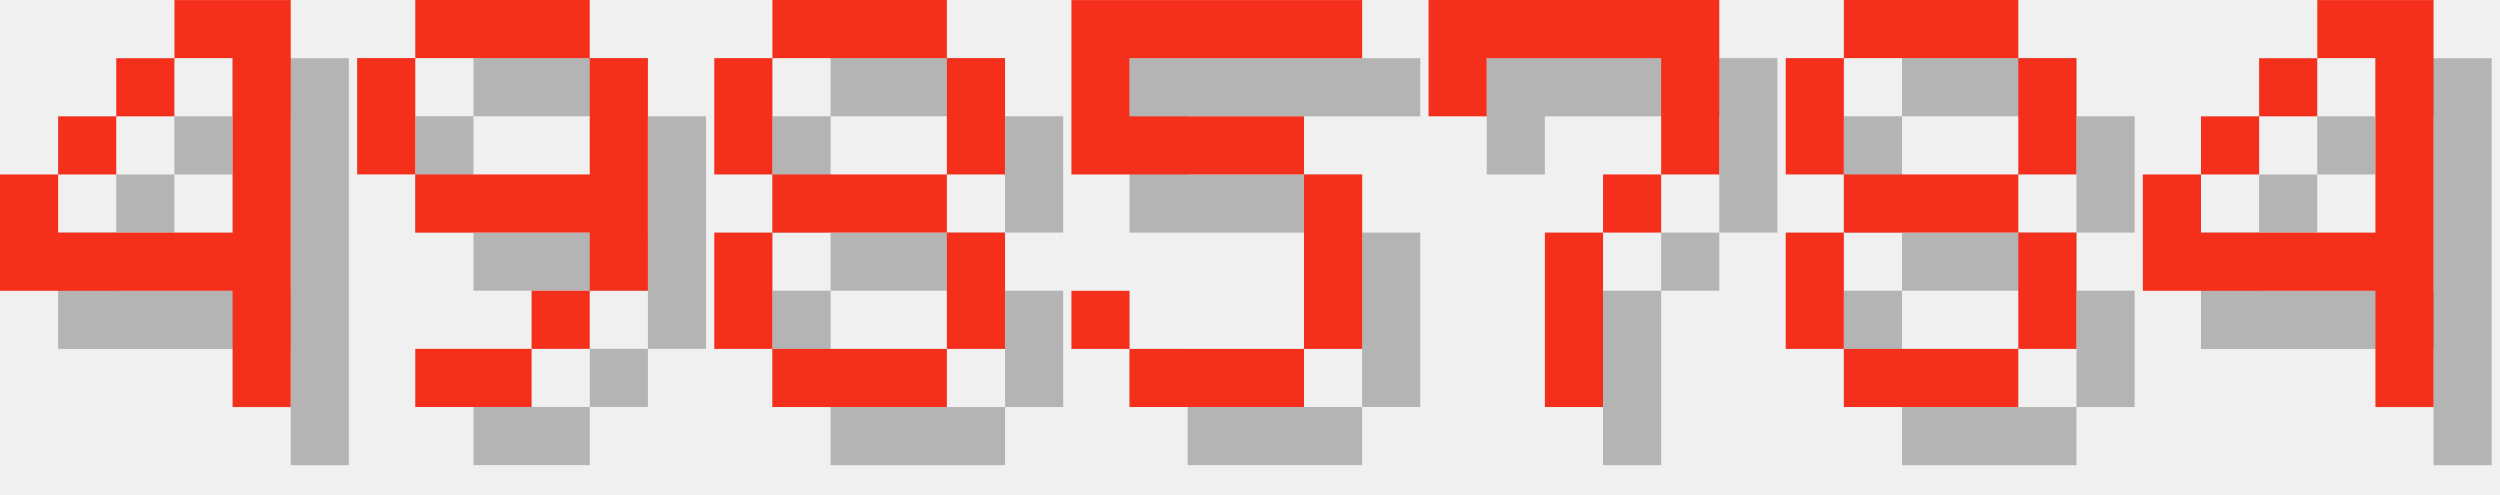
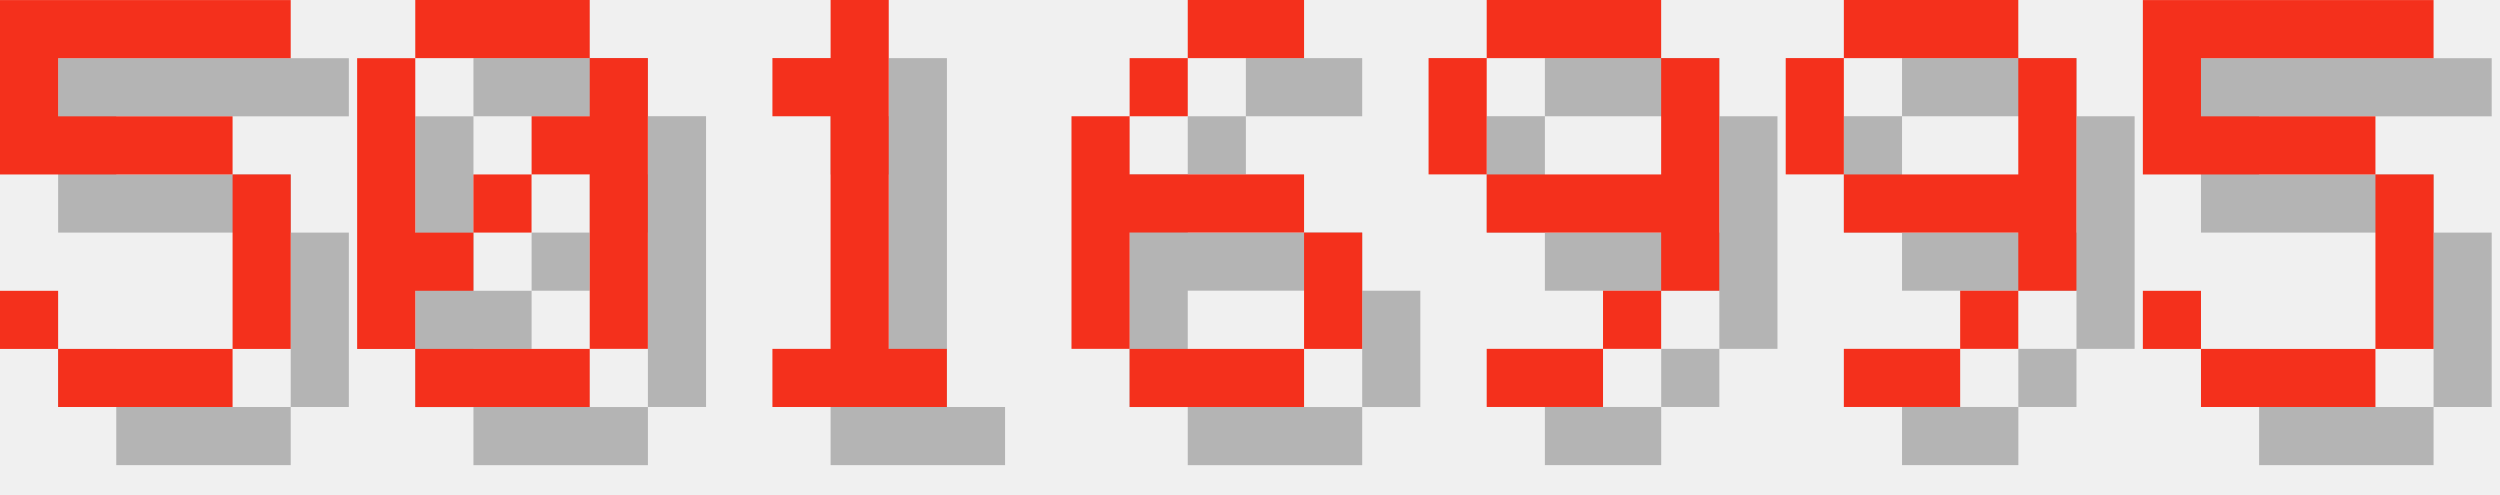
<svg xmlns="http://www.w3.org/2000/svg" version="1.1" width="182.0" height="36">
  <style>
        .text-foreground {
            fill: #F4301C;
        }
        .text-shadow {
            fill: #000000;
            fill-opacity: 0.25;
        }
    </style>
-   <g class="digit" id="digit_4" transform="translate(0.0, 0), scale(4)">
-     <path id="digit_4_shadow" class="text-shadow" d="m4.233 1.058v1.058h1.058v3.175h-3.175v-1.058h-1.058v2.117h4.233v2.117h1.058v-7.408h-2.117zm-2.117 3.175h1.058v-1.058h-1.058v1.058zm1.058-1.058h1.058v-1.058h-1.058v1.058z" fill-opacity=".5" style="paint-order:stroke fill markers" />
-     <path id="digit_4_fg" class="text-foreground" d="m3.175 0v1.058h1.058v3.175h-3.175v-1.058h-1.058v2.117h4.233v2.117h1.058v-7.408h-2.117zm-2.117 3.175h1.058v-1.058h-1.058v1.058zm1.058-1.058h1.058v-1.058h-1.058v1.058z" fill="#fff" style="paint-order:stroke fill markers" />
+   <g class="digit" id="digit_5" transform="translate(0.0, 0), scale(4)">
+     <path id="digit_5_shadow" class="text-shadow" d="m1.058 1.058v3.175h4.233v3.175h-3.175v-1.058h-1.058v1.058h1.058v1.058h3.175v-1.058h1.058v-3.175h-1.058v-1.058h-3.175v-1.058h4.233v-1.058h-5.292z" fill-opacity=".5" style="paint-order:stroke fill markers" />
+     <path id="digit_5_fg" class="text-foreground" d="m0 0v3.175h4.233v3.175h-3.175v-1.058h-1.058v1.058h1.058v1.058h3.175v-1.058h1.058v-3.175h-1.058v-1.058h-3.175v-1.058h4.233v-1.058h-5.292z" fill="#fff" style="paint-order:stroke fill markers" />
  </g>
-   <g class="digit" id="digit_9" transform="translate(26.0, 0), scale(4)">
+   <g class="digit" id="digit_0" transform="translate(26.0, 0), scale(4)">
+     <path id="digit_0_shadow" class="text-shadow" d="m2.117 1.058v1.058h3.175v-1.058h-3.175zm3.175 1.058v1.058h-1.058v1.058h1.058v3.175h1.058v-5.292h-1.058zm0 5.292h-3.175v1.058h3.175v-1.058zm-3.175 0v-1.058h1.058v-1.058h-1.058v-3.175h-1.058v5.292h1.058zm1.058-2.117h1.058v-1.058h-1.058v1.058z" fill-opacity=".5" style="paint-order:stroke fill markers" />
+     <path id="digit_0_fg" class="text-foreground" d="m1.058 0v1.058h3.175v-1.058h-3.175zm3.175 1.058v1.058h-1.058v1.058h1.058v3.175h1.058v-5.292h-1.058zm0 5.292h-3.175v1.058h3.175v-1.058zm-3.175 0v-1.058h1.058v-1.058h-1.058v-3.175h-1.058v5.292h1.058zm1.058-2.117h1.058v-1.058h-1.058v1.058z" fill="#fff" style="paint-order:stroke fill markers" />
+   </g>
+   <g class="digit" id="digit_1" transform="translate(52.0, 0), scale(4)">
+     <path id="digit_1_shadow" class="text-shadow" d="m2.117 2.117v1.058h1.058v4.233h-1.058v1.058h3.175v-1.058h-1.058v-6.35h-1.058v1.058h-1.058z" fill-opacity=".5" style="paint-order:stroke fill markers" />
+     <path id="digit_1_fg" class="text-foreground" d="m1.058 1.058v1.058h1.058v4.233h-1.058v1.058h3.175v-1.058h-1.058v-6.35h-1.058v1.058h-1.058z" fill="#fff" style="paint-order:stroke fill markers" />
+   </g>
+   <g class="digit" id="digit_6" transform="translate(78.0, 0), scale(4)">
+     <path id="digit_6_shadow" class="text-shadow" d="m3.175 1.058v1.058h2.117v-1.058h-2.117zm0 1.058h-1.058v1.058h1.058v-1.058zm-1.058 1.058h-1.058v4.233h1.058v-2.117h3.175v-1.058h-3.175v-1.058zm3.175 2.117v2.117h1.058v-2.117h-1.058zm0 2.117h-3.175v1.058h3.175v-1.058z" fill-opacity=".5" style="paint-order:stroke fill markers" />
+     <path id="digit_6_fg" class="text-foreground" d="m2.117 0v1.058h2.117v-1.058h-2.117zm0 1.058h-1.058v1.058h1.058v-1.058zm-1.058 1.058h-1.058v4.233h1.058v-2.117h3.175v-1.058h-3.175v-1.058zm3.175 2.117v2.117h1.058v-2.117h-1.058zm0 2.117h-3.175v1.058h3.175v-1.058z" fill="#fff" style="paint-order:stroke fill markers" />
+   </g>
+   <g class="digit" id="digit_9" transform="translate(104.0, 0), scale(4)">
    <path id="digit_9_shadow" class="text-shadow" d="m2.117 1.058v1.058h3.175v-1.058h-3.175zm3.175 1.058v2.117h-3.175v1.058h3.175v1.058h1.058v-4.233h-1.058zm0 4.233h-1.058v1.058h1.058v-1.058zm-1.058 1.058h-2.117v1.058h2.117v-1.058zm-2.117-3.175v-2.117h-1.058v2.117h1.058z" fill-opacity=".5" style="paint-order:stroke fill markers" />
    <path id="digit_9_fg" class="text-foreground" d="m1.058 0v1.058h3.175v-1.058h-3.175zm3.175 1.058v2.117h-3.175v1.058h3.175v1.058h1.058v-4.233h-1.058zm0 4.233h-1.058v1.058h1.058v-1.058zm-1.058 1.058h-2.117v1.058h2.117v-1.058zm-2.117-3.175v-2.117h-1.058v2.117h1.058z" fill="#fff" style="paint-order:stroke fill markers" />
  </g>
-   <g class="digit" id="digit_8" transform="translate(52.0, 0), scale(4)">
-     <path id="digit_8_shadow" class="text-shadow" d="m2.117 1.058v1.058h3.175v-1.058h-3.175zm3.175 1.058v2.117h1.058v-2.117h-1.058zm0 2.117h-3.175v1.058h3.175v-1.058zm0 1.058v2.117h1.058v-2.117h-1.058zm0 2.117h-3.175v1.058h3.175v-1.058zm-3.175 0v-2.117h-1.058v2.117h1.058zm0-3.175v-2.117h-1.058v2.117h1.058z" fill-opacity=".5" style="paint-order:stroke fill markers" />
-     <path id="digit_8_fg" class="text-foreground" d="m1.058 0v1.058h3.175v-1.058h-3.175zm3.175 1.058v2.117h1.058v-2.117h-1.058zm0 2.117h-3.175v1.058h3.175v-1.058zm0 1.058v2.117h1.058v-2.117h-1.058zm0 2.117h-3.175v1.058h3.175v-1.058zm-3.175 0v-2.117h-1.058v2.117h1.058zm0-3.175v-2.117h-1.058v2.117h1.058z" fill="#fff" style="paint-order:stroke fill markers" />
+   <g class="digit" id="digit_9" transform="translate(130.0, 0), scale(4)">
+     <path id="digit_9_shadow" class="text-shadow" d="m2.117 1.058v1.058h3.175v-1.058h-3.175zm3.175 1.058v2.117h-3.175v1.058h3.175v1.058h1.058v-4.233h-1.058zm0 4.233h-1.058v1.058h1.058v-1.058zm-1.058 1.058h-2.117v1.058h2.117v-1.058zm-2.117-3.175v-2.117h-1.058v2.117h1.058z" fill-opacity=".5" style="paint-order:stroke fill markers" />
+     <path id="digit_9_fg" class="text-foreground" d="m1.058 0v1.058h3.175v-1.058h-3.175zm3.175 1.058v2.117h-3.175v1.058h3.175v1.058h1.058v-4.233h-1.058zm0 4.233h-1.058v1.058h1.058v-1.058zm-1.058 1.058h-2.117v1.058h2.117v-1.058zm-2.117-3.175v-2.117h-1.058v2.117h1.058z" fill="#fff" style="paint-order:stroke fill markers" />
  </g>
-   <g class="digit" id="digit_5" transform="translate(78.0, 0), scale(4)">
+   <g class="digit" id="digit_5" transform="translate(156.0, 0), scale(4)">
    <path id="digit_5_shadow" class="text-shadow" d="m1.058 1.058v3.175h4.233v3.175h-3.175v-1.058h-1.058v1.058h1.058v1.058h3.175v-1.058h1.058v-3.175h-1.058v-1.058h-3.175v-1.058h4.233v-1.058h-5.292z" fill-opacity=".5" style="paint-order:stroke fill markers" />
    <path id="digit_5_fg" class="text-foreground" d="m0 0v3.175h4.233v3.175h-3.175v-1.058h-1.058v1.058h1.058v1.058h3.175v-1.058h1.058v-3.175h-1.058v-1.058h-3.175v-1.058h4.233v-1.058h-5.292z" fill="#fff" style="paint-order:stroke fill markers" />
  </g>
-   <g class="digit" id="digit_7" transform="translate(104.0, 0), scale(4)">
-     <path id="digit_7_shadow" class="text-shadow" d="m1.058 1.058 2e-6 2.117h1.058v-1.058h3.175v1.058l2e-7 1.058h-1.058v1.058h-1.058l4e-7 3.175 1.058 1e-7v-3.175h1.058v-1.058h1.058l5e-7 -1.058v-2.117z" fill-opacity=".5" style="paint-order:stroke fill markers" />
-     <path id="digit_7_fg" class="text-foreground" d="m0 0 2e-6 2.117h1.058v-1.058h3.175v1.058l2e-7 1.058h-1.058v1.058h-1.058l4e-7 3.175 1.058 1e-7v-3.175h1.058v-1.058h1.058l5e-7 -1.058v-2.117z" fill="#fff" style="paint-order:stroke fill markers" />
-   </g>
-   <g class="digit" id="digit_8" transform="translate(130.0, 0), scale(4)">
-     <path id="digit_8_shadow" class="text-shadow" d="m2.117 1.058v1.058h3.175v-1.058h-3.175zm3.175 1.058v2.117h1.058v-2.117h-1.058zm0 2.117h-3.175v1.058h3.175v-1.058zm0 1.058v2.117h1.058v-2.117h-1.058zm0 2.117h-3.175v1.058h3.175v-1.058zm-3.175 0v-2.117h-1.058v2.117h1.058zm0-3.175v-2.117h-1.058v2.117h1.058z" fill-opacity=".5" style="paint-order:stroke fill markers" />
-     <path id="digit_8_fg" class="text-foreground" d="m1.058 0v1.058h3.175v-1.058h-3.175zm3.175 1.058v2.117h1.058v-2.117h-1.058zm0 2.117h-3.175v1.058h3.175v-1.058zm0 1.058v2.117h1.058v-2.117h-1.058zm0 2.117h-3.175v1.058h3.175v-1.058zm-3.175 0v-2.117h-1.058v2.117h1.058zm0-3.175v-2.117h-1.058v2.117h1.058z" fill="#fff" style="paint-order:stroke fill markers" />
-   </g>
-   <g class="digit" id="digit_4" transform="translate(156.0, 0), scale(4)">
-     <path id="digit_4_shadow" class="text-shadow" d="m4.233 1.058v1.058h1.058v3.175h-3.175v-1.058h-1.058v2.117h4.233v2.117h1.058v-7.408h-2.117zm-2.117 3.175h1.058v-1.058h-1.058v1.058zm1.058-1.058h1.058v-1.058h-1.058v1.058z" fill-opacity=".5" style="paint-order:stroke fill markers" />
-     <path id="digit_4_fg" class="text-foreground" d="m3.175 0v1.058h1.058v3.175h-3.175v-1.058h-1.058v2.117h4.233v2.117h1.058v-7.408h-2.117zm-2.117 3.175h1.058v-1.058h-1.058v1.058zm1.058-1.058h1.058v-1.058h-1.058v1.058z" fill="#fff" style="paint-order:stroke fill markers" />
-   </g>
</svg>
